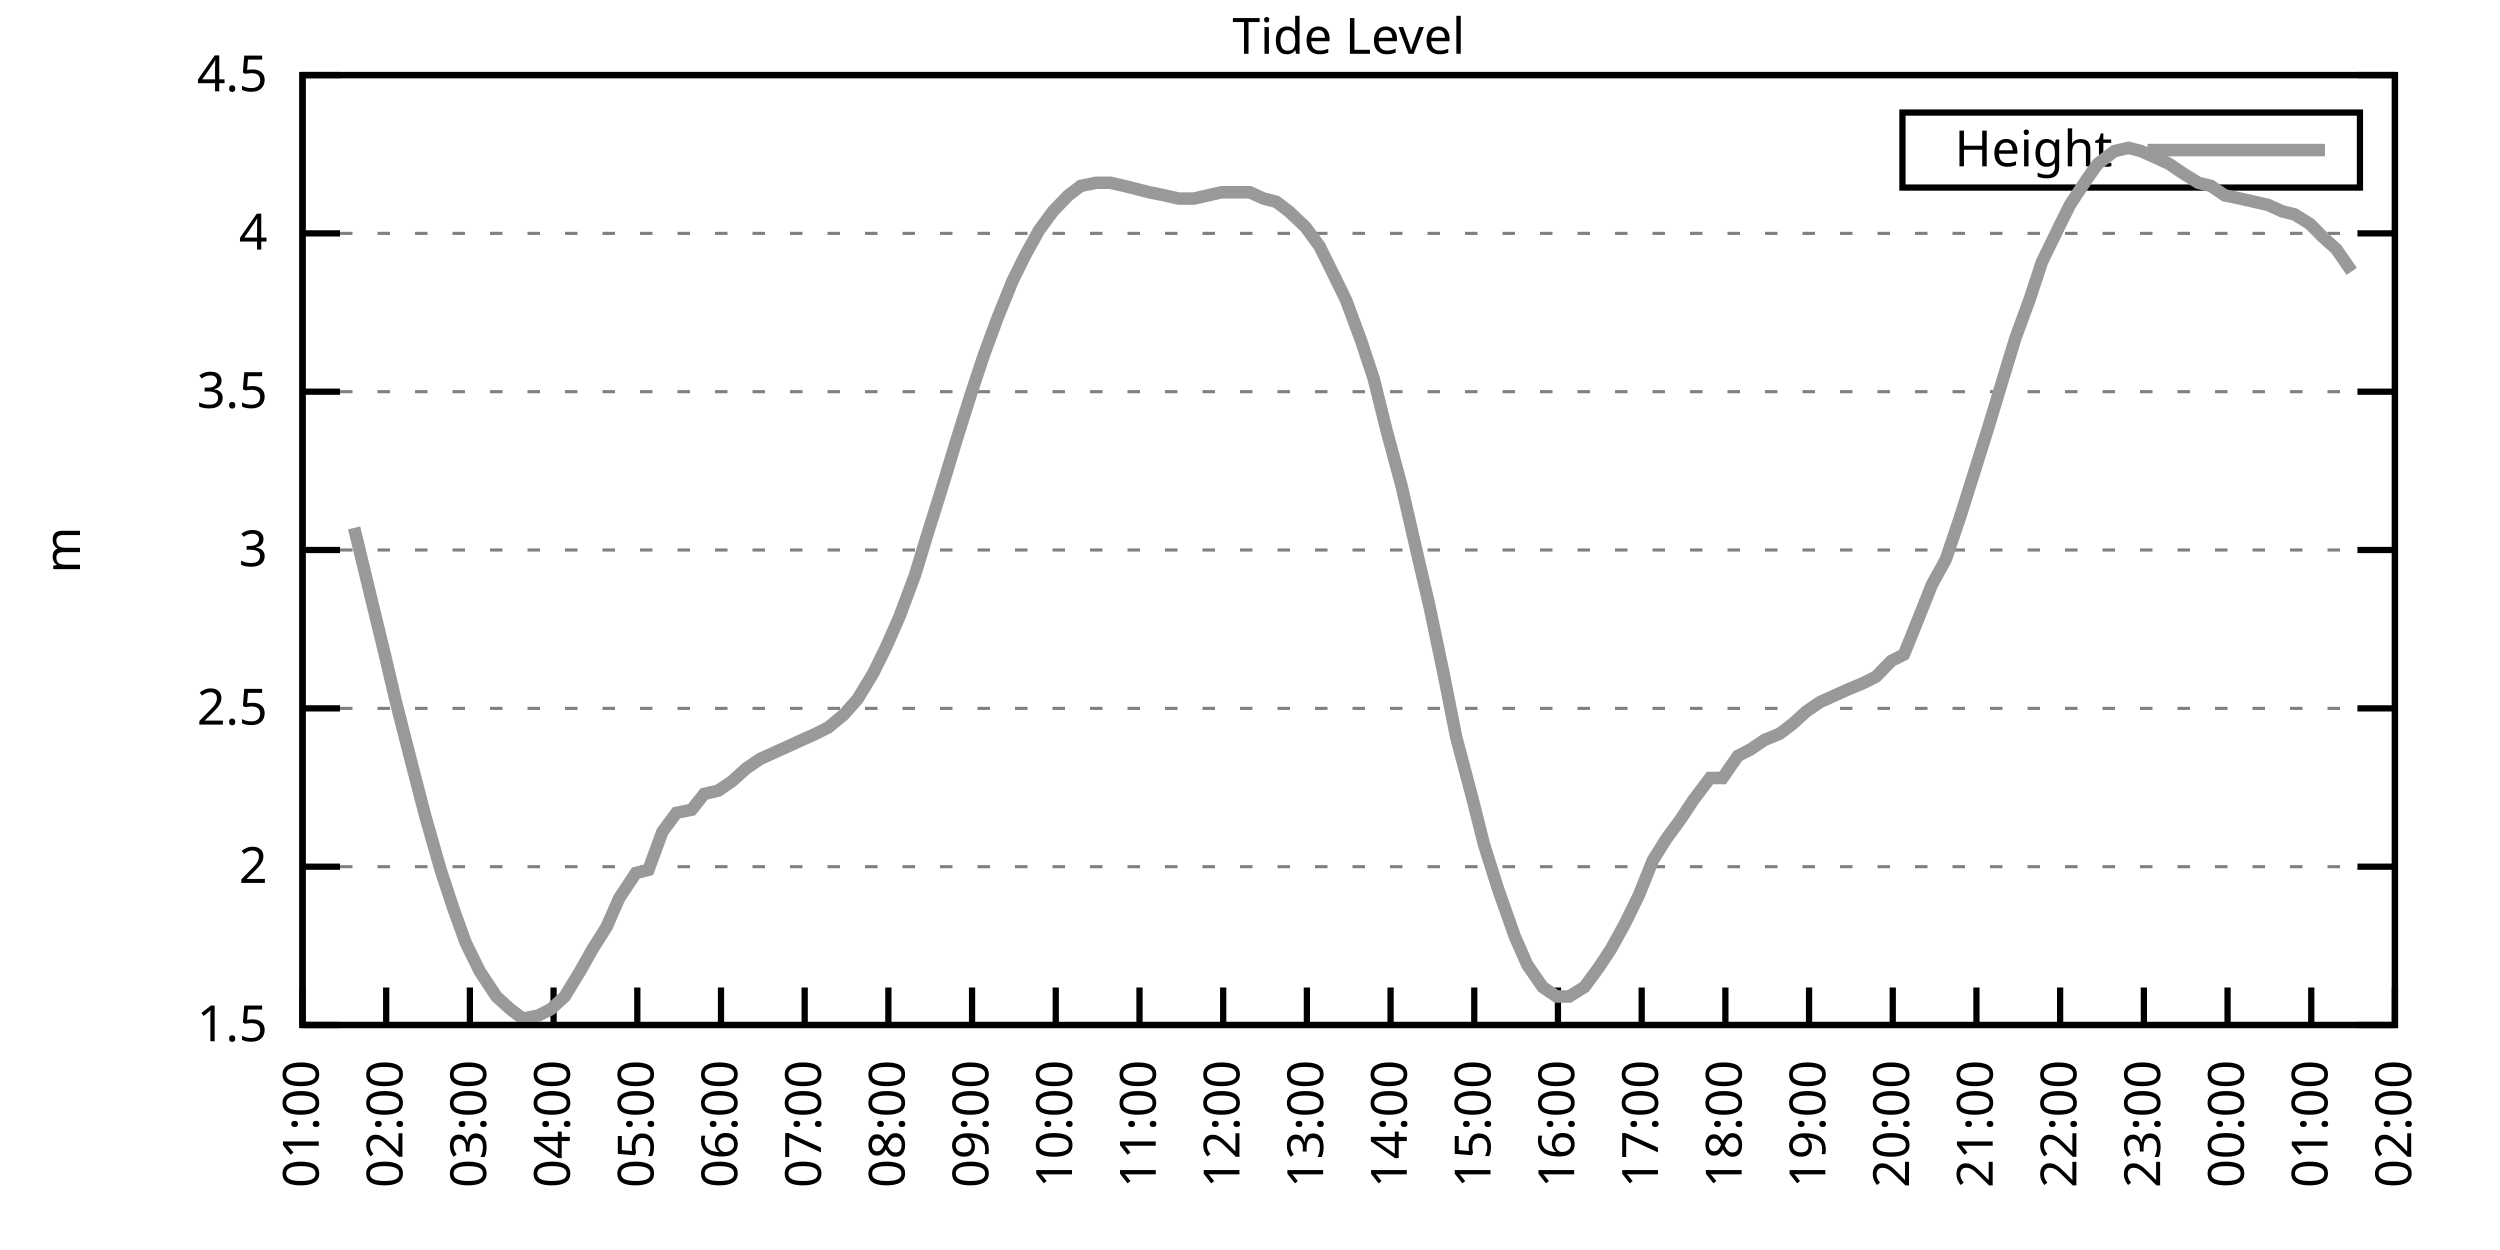
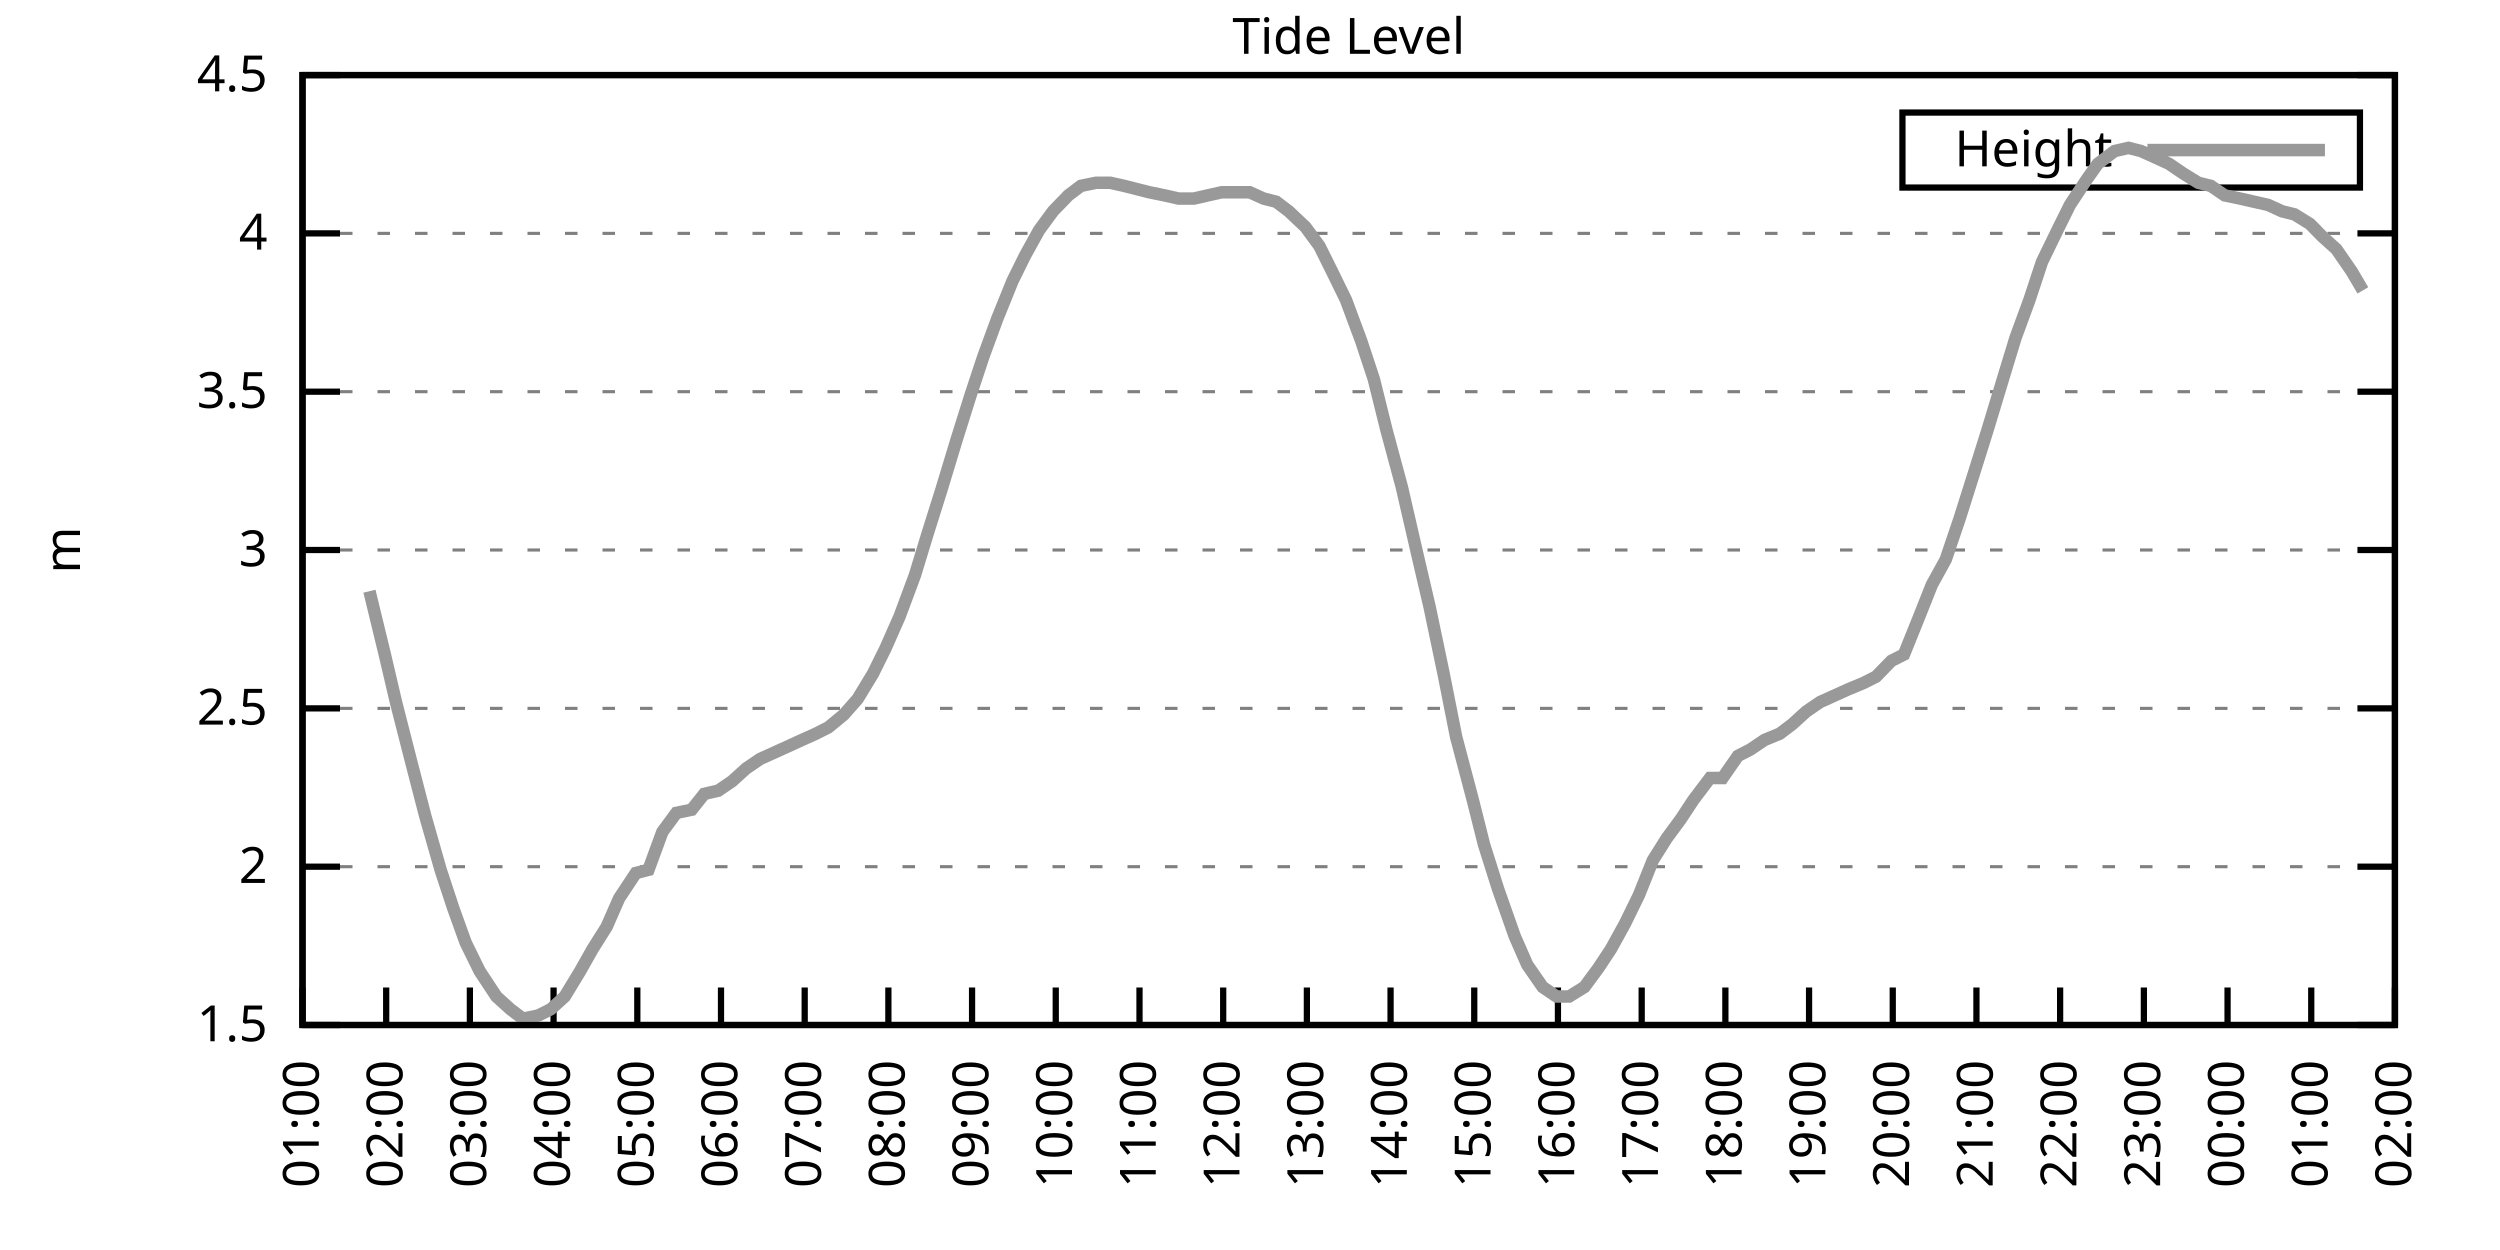
<svg xmlns="http://www.w3.org/2000/svg" xmlns:xlink="http://www.w3.org/1999/xlink" width="400" height="200" viewBox="0 0 400 200">
  <g id="gnuplot_canvas">
    <rect x="0" y="0" width="400" height="200" fill="none" />
    <defs>
      <circle id="gpDot" r="0.5" stroke-width="0.5" stroke="currentColor" />
      <path id="gpPt0" stroke-width="0.333" stroke="currentColor" d="M-1,0 h2 M0,-1 v2" />
      <path id="gpPt1" stroke-width="0.333" stroke="currentColor" d="M-1,-1 L1,1 M1,-1 L-1,1" />
      <path id="gpPt2" stroke-width="0.333" stroke="currentColor" d="M-1,0 L1,0 M0,-1 L0,1 M-1,-1 L1,1 M-1,1 L1,-1" />
      <rect id="gpPt3" stroke-width="0.333" stroke="currentColor" x="-1" y="-1" width="2" height="2" />
      <rect id="gpPt4" stroke-width="0.333" stroke="currentColor" fill="currentColor" x="-1" y="-1" width="2" height="2" />
      <circle id="gpPt5" stroke-width="0.333" stroke="currentColor" cx="0" cy="0" r="1" />
      <use xlink:href="#gpPt5" id="gpPt6" fill="currentColor" stroke="none" />
      <path id="gpPt7" stroke-width="0.333" stroke="currentColor" d="M0,-1.33 L-1.33,0.67 L1.33,0.67 z" />
      <use xlink:href="#gpPt7" id="gpPt8" fill="currentColor" stroke="none" />
      <use xlink:href="#gpPt7" id="gpPt9" stroke="currentColor" transform="rotate(180)" />
      <use xlink:href="#gpPt9" id="gpPt10" fill="currentColor" stroke="none" />
      <use xlink:href="#gpPt3" id="gpPt11" stroke="currentColor" transform="rotate(45)" />
      <use xlink:href="#gpPt11" id="gpPt12" fill="currentColor" stroke="none" />
      <path id="gpPt13" stroke-width="0.333" stroke="currentColor" d="M0,1.330 L1.265,0.411 L0.782,-1.067 L-0.782,-1.076 L-1.265,0.411 z" />
      <use xlink:href="#gpPt13" id="gpPt14" fill="currentColor" stroke="none" />
      <filter id="textbox" filterUnits="objectBoundingBox" x="0" y="0" height="1" width="1">
        <feFlood flood-color="white" flood-opacity="1" result="bgnd" />
        <feComposite in="SourceGraphic" in2="bgnd" operator="atop" />
      </filter>
      <filter id="greybox" filterUnits="objectBoundingBox" x="0" y="0" height="1" width="1">
        <feFlood flood-color="lightgrey" flood-opacity="1" result="grey" />
        <feComposite in="SourceGraphic" in2="grey" operator="atop" />
      </filter>
    </defs>
    <g fill="none" color="white" stroke="currentColor" stroke-width="1.00" stroke-linecap="butt" stroke-linejoin="miter">
</g>
    <g fill="none" color="black" stroke="currentColor" stroke-width="1.00" stroke-linecap="butt" stroke-linejoin="miter">
      <g stroke="none" shape-rendering="crispEdges">
        <polygon fill="rgb(255, 255, 255)" points="48.40,164.00 383.18,164.00 383.18,12.02 48.40,12.02 " />
      </g>
    </g>
    <g fill="none" color="black" stroke="currentColor" stroke-width="1.00" stroke-linecap="butt" stroke-linejoin="miter">
</g>
    <g fill="none" color="black" stroke="black" stroke-width="0.50" stroke-linecap="butt" stroke-linejoin="miter">
</g>
    <g fill="none" color="gray" stroke="currentColor" stroke-width="0.50" stroke-linecap="butt" stroke-linejoin="miter">
      <path stroke="gray" stroke-dasharray="2,4" class="gridline" d="M48.40,164.00 L383.19,164.00  " />
    </g>
    <g fill="none" color="gray" stroke="gray" stroke-width="1.00" stroke-linecap="butt" stroke-linejoin="miter">
</g>
    <g fill="none" color="black" stroke="currentColor" stroke-width="1.00" stroke-linecap="butt" stroke-linejoin="miter">
      <path stroke="black" d="M48.40,164.00 L54.40,164.00 M383.19,164.00 L377.19,164.00  " />
      <g transform="translate(42.80,166.60)" stroke="none" fill="black" font-family="Sans" font-size="8.00" text-anchor="end">
        <text>
          <tspan font-family="Sans"> 1.5</tspan>
        </text>
      </g>
    </g>
    <g fill="none" color="black" stroke="currentColor" stroke-width="1.00" stroke-linecap="butt" stroke-linejoin="miter">
</g>
    <g fill="none" color="black" stroke="black" stroke-width="0.50" stroke-linecap="butt" stroke-linejoin="miter">
</g>
    <g fill="none" color="gray" stroke="currentColor" stroke-width="0.50" stroke-linecap="butt" stroke-linejoin="miter">
      <path stroke="gray" stroke-dasharray="2,4" class="gridline" d="M48.40,138.67 L383.19,138.67  " />
    </g>
    <g fill="none" color="gray" stroke="gray" stroke-width="1.00" stroke-linecap="butt" stroke-linejoin="miter">
</g>
    <g fill="none" color="black" stroke="currentColor" stroke-width="1.00" stroke-linecap="butt" stroke-linejoin="miter">
      <path stroke="black" d="M48.40,138.67 L54.40,138.67 M383.19,138.67 L377.19,138.67  " />
      <g transform="translate(42.80,141.27)" stroke="none" fill="black" font-family="Sans" font-size="8.00" text-anchor="end">
        <text>
          <tspan font-family="Sans"> 2</tspan>
        </text>
      </g>
    </g>
    <g fill="none" color="black" stroke="currentColor" stroke-width="1.00" stroke-linecap="butt" stroke-linejoin="miter">
</g>
    <g fill="none" color="black" stroke="black" stroke-width="0.50" stroke-linecap="butt" stroke-linejoin="miter">
</g>
    <g fill="none" color="gray" stroke="currentColor" stroke-width="0.50" stroke-linecap="butt" stroke-linejoin="miter">
      <path stroke="gray" stroke-dasharray="2,4" class="gridline" d="M48.40,113.34 L383.19,113.34  " />
    </g>
    <g fill="none" color="gray" stroke="gray" stroke-width="1.00" stroke-linecap="butt" stroke-linejoin="miter">
</g>
    <g fill="none" color="black" stroke="currentColor" stroke-width="1.00" stroke-linecap="butt" stroke-linejoin="miter">
      <path stroke="black" d="M48.40,113.34 L54.40,113.34 M383.19,113.34 L377.19,113.34  " />
      <g transform="translate(42.80,115.94)" stroke="none" fill="black" font-family="Sans" font-size="8.00" text-anchor="end">
        <text>
          <tspan font-family="Sans"> 2.5</tspan>
        </text>
      </g>
    </g>
    <g fill="none" color="black" stroke="currentColor" stroke-width="1.00" stroke-linecap="butt" stroke-linejoin="miter">
</g>
    <g fill="none" color="black" stroke="black" stroke-width="0.50" stroke-linecap="butt" stroke-linejoin="miter">
</g>
    <g fill="none" color="gray" stroke="currentColor" stroke-width="0.50" stroke-linecap="butt" stroke-linejoin="miter">
      <path stroke="gray" stroke-dasharray="2,4" class="gridline" d="M48.40,88.00 L383.19,88.00  " />
    </g>
    <g fill="none" color="gray" stroke="gray" stroke-width="1.00" stroke-linecap="butt" stroke-linejoin="miter">
</g>
    <g fill="none" color="black" stroke="currentColor" stroke-width="1.00" stroke-linecap="butt" stroke-linejoin="miter">
      <path stroke="black" d="M48.40,88.00 L54.40,88.00 M383.19,88.00 L377.19,88.00  " />
      <g transform="translate(42.80,90.60)" stroke="none" fill="black" font-family="Sans" font-size="8.00" text-anchor="end">
        <text>
          <tspan font-family="Sans"> 3</tspan>
        </text>
      </g>
    </g>
    <g fill="none" color="black" stroke="currentColor" stroke-width="1.00" stroke-linecap="butt" stroke-linejoin="miter">
</g>
    <g fill="none" color="black" stroke="black" stroke-width="0.50" stroke-linecap="butt" stroke-linejoin="miter">
</g>
    <g fill="none" color="gray" stroke="currentColor" stroke-width="0.50" stroke-linecap="butt" stroke-linejoin="miter">
      <path stroke="gray" stroke-dasharray="2,4" class="gridline" d="M48.40,62.67 L383.19,62.67  " />
    </g>
    <g fill="none" color="gray" stroke="gray" stroke-width="1.00" stroke-linecap="butt" stroke-linejoin="miter">
</g>
    <g fill="none" color="black" stroke="currentColor" stroke-width="1.00" stroke-linecap="butt" stroke-linejoin="miter">
      <path stroke="black" d="M48.40,62.67 L54.40,62.67 M383.19,62.67 L377.19,62.67  " />
      <g transform="translate(42.80,65.27)" stroke="none" fill="black" font-family="Sans" font-size="8.00" text-anchor="end">
        <text>
          <tspan font-family="Sans"> 3.5</tspan>
        </text>
      </g>
    </g>
    <g fill="none" color="black" stroke="currentColor" stroke-width="1.00" stroke-linecap="butt" stroke-linejoin="miter">
</g>
    <g fill="none" color="black" stroke="black" stroke-width="0.50" stroke-linecap="butt" stroke-linejoin="miter">
</g>
    <g fill="none" color="gray" stroke="currentColor" stroke-width="0.50" stroke-linecap="butt" stroke-linejoin="miter">
      <path stroke="gray" stroke-dasharray="2,4" class="gridline" d="M48.40,37.34 L383.19,37.34  " />
    </g>
    <g fill="none" color="gray" stroke="gray" stroke-width="1.00" stroke-linecap="butt" stroke-linejoin="miter">
</g>
    <g fill="none" color="black" stroke="currentColor" stroke-width="1.00" stroke-linecap="butt" stroke-linejoin="miter">
      <path stroke="black" d="M48.40,37.34 L54.40,37.34 M383.19,37.34 L377.19,37.34  " />
      <g transform="translate(42.80,39.94)" stroke="none" fill="black" font-family="Sans" font-size="8.00" text-anchor="end">
        <text>
          <tspan font-family="Sans"> 4</tspan>
        </text>
      </g>
    </g>
    <g fill="none" color="black" stroke="currentColor" stroke-width="1.00" stroke-linecap="butt" stroke-linejoin="miter">
</g>
    <g fill="none" color="black" stroke="black" stroke-width="0.50" stroke-linecap="butt" stroke-linejoin="miter">
</g>
    <g fill="none" color="gray" stroke="currentColor" stroke-width="0.50" stroke-linecap="butt" stroke-linejoin="miter">
      <path stroke="gray" stroke-dasharray="2,4" class="gridline" d="M48.40,12.01 L383.19,12.01  " />
    </g>
    <g fill="none" color="gray" stroke="gray" stroke-width="1.00" stroke-linecap="butt" stroke-linejoin="miter">
</g>
    <g fill="none" color="black" stroke="currentColor" stroke-width="1.00" stroke-linecap="butt" stroke-linejoin="miter">
      <path stroke="black" d="M48.40,12.01 L54.40,12.01 M383.19,12.01 L377.19,12.01  " />
      <g transform="translate(42.80,14.61)" stroke="none" fill="black" font-family="Sans" font-size="8.00" text-anchor="end">
        <text>
          <tspan font-family="Sans"> 4.5</tspan>
        </text>
      </g>
    </g>
    <g fill="none" color="black" stroke="currentColor" stroke-width="1.00" stroke-linecap="butt" stroke-linejoin="miter">
      <path stroke="black" d="M48.40,164.00 L48.40,158.00  " />
      <g transform="translate(51.00,169.60) rotate(270.00)" stroke="none" fill="black" font-family="Sans" font-size="8.00" text-anchor="end">
        <text>
          <tspan font-family="Sans">01:00</tspan>
        </text>
      </g>
    </g>
    <g fill="none" color="black" stroke="currentColor" stroke-width="1.00" stroke-linecap="butt" stroke-linejoin="miter">
      <path stroke="black" d="M61.79,164.00 L61.79,158.00  " />
      <g transform="translate(64.39,169.60) rotate(270.00)" stroke="none" fill="black" font-family="Sans" font-size="8.00" text-anchor="end">
        <text>
          <tspan font-family="Sans">02:00</tspan>
        </text>
      </g>
    </g>
    <g fill="none" color="black" stroke="currentColor" stroke-width="1.00" stroke-linecap="butt" stroke-linejoin="miter">
      <path stroke="black" d="M75.18,164.00 L75.18,158.00  " />
      <g transform="translate(77.78,169.60) rotate(270.00)" stroke="none" fill="black" font-family="Sans" font-size="8.00" text-anchor="end">
        <text>
          <tspan font-family="Sans">03:00</tspan>
        </text>
      </g>
    </g>
    <g fill="none" color="black" stroke="currentColor" stroke-width="1.00" stroke-linecap="butt" stroke-linejoin="miter">
      <path stroke="black" d="M88.57,164.00 L88.57,158.00  " />
      <g transform="translate(91.17,169.60) rotate(270.00)" stroke="none" fill="black" font-family="Sans" font-size="8.00" text-anchor="end">
        <text>
          <tspan font-family="Sans">04:00</tspan>
        </text>
      </g>
    </g>
    <g fill="none" color="black" stroke="currentColor" stroke-width="1.00" stroke-linecap="butt" stroke-linejoin="miter">
      <path stroke="black" d="M101.97,164.00 L101.97,158.00  " />
      <g transform="translate(104.57,169.60) rotate(270.00)" stroke="none" fill="black" font-family="Sans" font-size="8.00" text-anchor="end">
        <text>
          <tspan font-family="Sans">05:00</tspan>
        </text>
      </g>
    </g>
    <g fill="none" color="black" stroke="currentColor" stroke-width="1.00" stroke-linecap="butt" stroke-linejoin="miter">
      <path stroke="black" d="M115.36,164.00 L115.36,158.00  " />
      <g transform="translate(117.96,169.60) rotate(270.00)" stroke="none" fill="black" font-family="Sans" font-size="8.00" text-anchor="end">
        <text>
          <tspan font-family="Sans">06:00</tspan>
        </text>
      </g>
    </g>
    <g fill="none" color="black" stroke="currentColor" stroke-width="1.00" stroke-linecap="butt" stroke-linejoin="miter">
      <path stroke="black" d="M128.75,164.00 L128.75,158.00  " />
      <g transform="translate(131.35,169.60) rotate(270.00)" stroke="none" fill="black" font-family="Sans" font-size="8.00" text-anchor="end">
        <text>
          <tspan font-family="Sans">07:00</tspan>
        </text>
      </g>
    </g>
    <g fill="none" color="black" stroke="currentColor" stroke-width="1.00" stroke-linecap="butt" stroke-linejoin="miter">
      <path stroke="black" d="M142.14,164.00 L142.14,158.00  " />
      <g transform="translate(144.74,169.60) rotate(270.00)" stroke="none" fill="black" font-family="Sans" font-size="8.00" text-anchor="end">
        <text>
          <tspan font-family="Sans">08:00</tspan>
        </text>
      </g>
    </g>
    <g fill="none" color="black" stroke="currentColor" stroke-width="1.00" stroke-linecap="butt" stroke-linejoin="miter">
      <path stroke="black" d="M155.53,164.00 L155.53,158.00  " />
      <g transform="translate(158.13,169.60) rotate(270.00)" stroke="none" fill="black" font-family="Sans" font-size="8.00" text-anchor="end">
        <text>
          <tspan font-family="Sans">09:00</tspan>
        </text>
      </g>
    </g>
    <g fill="none" color="black" stroke="currentColor" stroke-width="1.00" stroke-linecap="butt" stroke-linejoin="miter">
      <path stroke="black" d="M168.92,164.00 L168.92,158.00  " />
      <g transform="translate(171.52,169.60) rotate(270.00)" stroke="none" fill="black" font-family="Sans" font-size="8.00" text-anchor="end">
        <text>
          <tspan font-family="Sans">10:00</tspan>
        </text>
      </g>
    </g>
    <g fill="none" color="black" stroke="currentColor" stroke-width="1.00" stroke-linecap="butt" stroke-linejoin="miter">
      <path stroke="black" d="M182.32,164.00 L182.32,158.00  " />
      <g transform="translate(184.92,169.60) rotate(270.00)" stroke="none" fill="black" font-family="Sans" font-size="8.00" text-anchor="end">
        <text>
          <tspan font-family="Sans">11:00</tspan>
        </text>
      </g>
    </g>
    <g fill="none" color="black" stroke="currentColor" stroke-width="1.00" stroke-linecap="butt" stroke-linejoin="miter">
      <path stroke="black" d="M195.71,164.00 L195.71,158.00  " />
      <g transform="translate(198.31,169.60) rotate(270.00)" stroke="none" fill="black" font-family="Sans" font-size="8.00" text-anchor="end">
        <text>
          <tspan font-family="Sans">12:00</tspan>
        </text>
      </g>
    </g>
    <g fill="none" color="black" stroke="currentColor" stroke-width="1.00" stroke-linecap="butt" stroke-linejoin="miter">
      <path stroke="black" d="M209.10,164.00 L209.10,158.00  " />
      <g transform="translate(211.70,169.60) rotate(270.00)" stroke="none" fill="black" font-family="Sans" font-size="8.00" text-anchor="end">
        <text>
          <tspan font-family="Sans">13:00</tspan>
        </text>
      </g>
    </g>
    <g fill="none" color="black" stroke="currentColor" stroke-width="1.00" stroke-linecap="butt" stroke-linejoin="miter">
      <path stroke="black" d="M222.49,164.00 L222.49,158.00  " />
      <g transform="translate(225.09,169.60) rotate(270.00)" stroke="none" fill="black" font-family="Sans" font-size="8.00" text-anchor="end">
        <text>
          <tspan font-family="Sans">14:00</tspan>
        </text>
      </g>
    </g>
    <g fill="none" color="black" stroke="currentColor" stroke-width="1.00" stroke-linecap="butt" stroke-linejoin="miter">
      <path stroke="black" d="M235.88,164.00 L235.88,158.00  " />
      <g transform="translate(238.48,169.60) rotate(270.00)" stroke="none" fill="black" font-family="Sans" font-size="8.00" text-anchor="end">
        <text>
          <tspan font-family="Sans">15:00</tspan>
        </text>
      </g>
    </g>
    <g fill="none" color="black" stroke="currentColor" stroke-width="1.00" stroke-linecap="butt" stroke-linejoin="miter">
      <path stroke="black" d="M249.27,164.00 L249.27,158.00  " />
      <g transform="translate(251.87,169.60) rotate(270.00)" stroke="none" fill="black" font-family="Sans" font-size="8.00" text-anchor="end">
        <text>
          <tspan font-family="Sans">16:00</tspan>
        </text>
      </g>
    </g>
    <g fill="none" color="black" stroke="currentColor" stroke-width="1.00" stroke-linecap="butt" stroke-linejoin="miter">
      <path stroke="black" d="M262.67,164.00 L262.67,158.00  " />
      <g transform="translate(265.27,169.60) rotate(270.00)" stroke="none" fill="black" font-family="Sans" font-size="8.00" text-anchor="end">
        <text>
          <tspan font-family="Sans">17:00</tspan>
        </text>
      </g>
    </g>
    <g fill="none" color="black" stroke="currentColor" stroke-width="1.00" stroke-linecap="butt" stroke-linejoin="miter">
      <path stroke="black" d="M276.06,164.00 L276.06,158.00  " />
      <g transform="translate(278.66,169.60) rotate(270.00)" stroke="none" fill="black" font-family="Sans" font-size="8.00" text-anchor="end">
        <text>
          <tspan font-family="Sans">18:00</tspan>
        </text>
      </g>
    </g>
    <g fill="none" color="black" stroke="currentColor" stroke-width="1.00" stroke-linecap="butt" stroke-linejoin="miter">
      <path stroke="black" d="M289.45,164.00 L289.45,158.00  " />
      <g transform="translate(292.05,169.60) rotate(270.00)" stroke="none" fill="black" font-family="Sans" font-size="8.00" text-anchor="end">
        <text>
          <tspan font-family="Sans">19:00</tspan>
        </text>
      </g>
    </g>
    <g fill="none" color="black" stroke="currentColor" stroke-width="1.00" stroke-linecap="butt" stroke-linejoin="miter">
      <path stroke="black" d="M302.84,164.00 L302.84,158.00  " />
      <g transform="translate(305.44,169.60) rotate(270.00)" stroke="none" fill="black" font-family="Sans" font-size="8.00" text-anchor="end">
        <text>
          <tspan font-family="Sans">20:00</tspan>
        </text>
      </g>
    </g>
    <g fill="none" color="black" stroke="currentColor" stroke-width="1.00" stroke-linecap="butt" stroke-linejoin="miter">
      <path stroke="black" d="M316.23,164.00 L316.23,158.00  " />
      <g transform="translate(318.83,169.60) rotate(270.00)" stroke="none" fill="black" font-family="Sans" font-size="8.00" text-anchor="end">
        <text>
          <tspan font-family="Sans">21:00</tspan>
        </text>
      </g>
    </g>
    <g fill="none" color="black" stroke="currentColor" stroke-width="1.00" stroke-linecap="butt" stroke-linejoin="miter">
      <path stroke="black" d="M329.62,164.00 L329.62,158.00  " />
      <g transform="translate(332.22,169.60) rotate(270.00)" stroke="none" fill="black" font-family="Sans" font-size="8.00" text-anchor="end">
        <text>
          <tspan font-family="Sans">22:00</tspan>
        </text>
      </g>
    </g>
    <g fill="none" color="black" stroke="currentColor" stroke-width="1.00" stroke-linecap="butt" stroke-linejoin="miter">
      <path stroke="black" d="M343.02,164.00 L343.02,158.00  " />
      <g transform="translate(345.62,169.60) rotate(270.00)" stroke="none" fill="black" font-family="Sans" font-size="8.00" text-anchor="end">
        <text>
          <tspan font-family="Sans">23:00</tspan>
        </text>
      </g>
    </g>
    <g fill="none" color="black" stroke="currentColor" stroke-width="1.00" stroke-linecap="butt" stroke-linejoin="miter">
      <path stroke="black" d="M356.41,164.00 L356.41,158.00  " />
      <g transform="translate(359.01,169.60) rotate(270.00)" stroke="none" fill="black" font-family="Sans" font-size="8.00" text-anchor="end">
        <text>
          <tspan font-family="Sans">00:00</tspan>
        </text>
      </g>
    </g>
    <g fill="none" color="black" stroke="currentColor" stroke-width="1.00" stroke-linecap="butt" stroke-linejoin="miter">
      <path stroke="black" d="M369.80,164.00 L369.80,158.00  " />
      <g transform="translate(372.40,169.60) rotate(270.00)" stroke="none" fill="black" font-family="Sans" font-size="8.00" text-anchor="end">
        <text>
          <tspan font-family="Sans">01:00</tspan>
        </text>
      </g>
    </g>
    <g fill="none" color="black" stroke="currentColor" stroke-width="1.00" stroke-linecap="butt" stroke-linejoin="miter">
      <path stroke="black" d="M383.19,164.00 L383.19,158.00  " />
      <g transform="translate(385.79,169.60) rotate(270.00)" stroke="none" fill="black" font-family="Sans" font-size="8.00" text-anchor="end">
        <text>
          <tspan font-family="Sans">02:00</tspan>
        </text>
      </g>
    </g>
    <g fill="none" color="black" stroke="currentColor" stroke-width="1.00" stroke-linecap="butt" stroke-linejoin="miter">
</g>
    <g fill="none" color="black" stroke="currentColor" stroke-width="1.00" stroke-linecap="butt" stroke-linejoin="miter">
      <path stroke="black" d="M48.40,12.01 L48.40,164.00 L383.19,164.00 L383.19,12.01 L48.40,12.01 Z  " />
    </g>
    <g fill="none" color="black" stroke="currentColor" stroke-width="1.00" stroke-linecap="butt" stroke-linejoin="miter">
</g>
    <g fill="none" color="black" stroke="currentColor" stroke-width="1.00" stroke-linecap="butt" stroke-linejoin="miter">
      <path stroke="black" d="M304.39,30.01 L304.39,18.01 L377.59,18.01 L377.59,30.01 L304.39,30.01 Z  " />
    </g>
    <g id="Tide_level_plot_1">
      <g fill="none" color="white" stroke="black" stroke-width="2.00" stroke-linecap="butt" stroke-linejoin="miter">
</g>
      <g fill="none" color="black" stroke="currentColor" stroke-width="2.00" stroke-linecap="butt" stroke-linejoin="miter">
        <g transform="translate(337.99,26.61)" stroke="none" fill="black" font-family="Sans" font-size="8.00" text-anchor="end">
          <text>
            <tspan font-family="Sans">Height</tspan>
          </text>
        </g>
      </g>
      <g fill="none" color="black" stroke="currentColor" stroke-width="2.00" stroke-linecap="butt" stroke-linejoin="miter">
-         <path stroke="rgb(153, 153, 153)" d="M343.59,24.01 L371.99,24.01 M56.66,84.46 L59.11,94.59 L61.57,104.72 L63.35,112.32 L65.81,121.95 L68.04,130.56   L70.50,139.17 L72.50,145.25 L74.51,150.83 L76.75,155.39 L79.42,159.44 L81.66,161.47 L83.66,162.99 L86.12,162.48   L88.13,161.47 L90.36,159.44 L92.82,155.39 L94.82,151.84 L97.06,148.29 L99.06,143.73 L101.74,139.68 L103.75,139.17   L105.98,133.10 L108.22,130.06 L110.67,129.55 L112.68,127.02 L114.91,126.51 L117.14,124.99 L119.38,122.96 L121.61,121.44   L123.84,120.43 L126.07,119.42 L128.30,118.40 L130.54,117.39 L132.54,116.38 L135.00,114.35 L137.23,111.82 L139.69,107.76   L141.69,103.71 L143.93,98.64 L146.38,92.06 L148.39,85.47 L150.62,78.38 L153.08,70.27 L155.31,63.18 L157.32,57.10   L159.55,51.02 L162.01,44.94 L164.01,40.89 L166.25,36.84 L168.48,33.80 L170.93,31.26 L172.94,29.74 L175.40,29.24   L177.63,29.24 L179.86,29.74 L181.87,30.25 L183.88,30.76 L186.33,31.26 L188.57,31.77 L191.02,31.77 L193.25,31.26   L195.48,30.76 L197.72,30.76 L199.95,30.76 L202.18,31.77 L204.19,32.28 L206.20,33.80 L208.88,36.33 L211.11,39.37   L213.12,43.42 L215.35,47.98 L217.80,54.57 L219.81,60.65 L221.82,68.75 L224.28,77.87 L226.73,88.51 L228.74,97.12   L230.97,107.76 L232.98,117.90 L235.66,128.03 L237.44,135.12 L239.68,142.21 L242.36,149.81 L244.36,154.37 L246.82,157.92   L249.05,159.44 L251.06,159.44 L253.51,157.92 L255.75,154.88 L257.76,151.84 L259.99,147.79 L262.22,143.23 L264.45,137.66   L266.68,134.11 L268.92,131.07 L270.92,128.03 L273.60,124.48 L275.61,124.48 L278.07,120.94 L280.07,119.92 L282.31,118.40   L284.76,117.39 L286.77,115.87 L289.00,113.84 L291.23,112.32 L293.47,111.31 L295.70,110.30 L298.15,109.28 L300.16,108.27   L302.62,105.74 L304.63,104.72 L307.08,98.64 L309.09,93.58 L311.32,89.52 L313.55,82.94 L315.79,75.85 L318.02,68.75   L320.47,60.65 L322.48,54.06 L324.71,47.98 L326.72,41.90 L329.18,36.84 L331.19,32.78 L333.86,28.73 L335.65,26.20   L338.33,24.17 L340.56,23.66 L342.57,24.17 L344.80,25.18 L347.03,26.20 L349.26,27.72 L351.72,29.24 L353.73,29.74   L355.96,31.26 L358.42,31.77 L360.65,32.28 L362.88,32.78 L365.11,33.80 L367.12,34.30 L369.58,35.82 L371.58,37.85   L373.82,39.87 L376.27,43.42  " />
+         <path stroke="rgb(153, 153, 153)" d="M343.59,24.01 L371.99,24.01 M59.11,94.59 L61.57,104.72 L63.35,112.32 L65.81,121.95 L68.04,130.56 L70.50,139.17   L72.50,145.25 L74.51,150.83 L76.75,155.39 L79.42,159.44 L81.66,161.47 L83.66,162.99 L86.12,162.48 L88.13,161.47   L90.36,159.44 L92.82,155.39 L94.82,151.84 L97.06,148.29 L99.06,143.73 L101.74,139.68 L103.75,139.17 L105.98,133.10   L108.22,130.06 L110.67,129.55 L112.68,127.02 L114.91,126.51 L117.14,124.99 L119.38,122.96 L121.61,121.44 L123.84,120.43   L126.07,119.42 L128.30,118.40 L130.54,117.39 L132.54,116.38 L135.00,114.35 L137.23,111.82 L139.69,107.76 L141.69,103.71   L143.93,98.64 L146.38,92.06 L148.39,85.47 L150.62,78.38 L153.08,70.27 L155.31,63.18 L157.32,57.10 L159.55,51.02   L162.01,44.94 L164.01,40.89 L166.25,36.84 L168.48,33.80 L170.93,31.26 L172.94,29.74 L175.40,29.24 L177.63,29.24   L179.86,29.74 L181.87,30.25 L183.88,30.76 L186.33,31.26 L188.57,31.77 L191.02,31.77 L193.25,31.26 L195.48,30.76   L197.72,30.76 L199.95,30.76 L202.18,31.77 L204.19,32.28 L206.20,33.80 L208.88,36.33 L211.11,39.37 L213.12,43.42   L215.35,47.98 L217.80,54.57 L219.81,60.65 L221.82,68.75 L224.28,77.87 L226.73,88.51 L228.74,97.12 L230.97,107.76   L232.98,117.90 L235.66,128.03 L237.44,135.12 L239.68,142.21 L242.36,149.81 L244.36,154.37 L246.82,157.92 L249.05,159.44   L251.06,159.44 L253.51,157.92 L255.75,154.88 L257.76,151.84 L259.99,147.79 L262.22,143.23 L264.45,137.66 L266.68,134.11   L268.92,131.07 L270.92,128.03 L273.60,124.48 L275.61,124.48 L278.07,120.94 L280.07,119.92 L282.31,118.40 L284.76,117.39   L286.77,115.87 L289.00,113.84 L291.23,112.32 L293.47,111.31 L295.70,110.30 L298.15,109.28 L300.16,108.27 L302.62,105.74   L304.63,104.72 L307.08,98.64 L309.09,93.58 L311.32,89.52 L313.55,82.94 L315.79,75.85 L318.02,68.75 L320.47,60.65   L322.48,54.06 L324.71,47.98 L326.72,41.90 L329.18,36.84 L331.19,32.78 L333.86,28.73 L335.65,26.20 L338.33,24.17   L340.56,23.66 L342.57,24.17 L344.80,25.18 L347.03,26.20 L349.26,27.72 L351.72,29.24 L353.73,29.74 L355.96,31.26   L358.42,31.77 L360.65,32.28 L362.88,32.78 L365.11,33.80 L367.12,34.30 L369.58,35.82 L371.58,37.85 L373.82,39.87   L376.27,43.42 L378.06,46.46  " />
      </g>
    </g>
    <g fill="none" color="black" stroke="currentColor" stroke-width="2.00" stroke-linecap="butt" stroke-linejoin="miter">
</g>
    <g fill="none" color="black" stroke="black" stroke-width="1.00" stroke-linecap="butt" stroke-linejoin="miter">
</g>
    <g fill="none" color="black" stroke="currentColor" stroke-width="1.00" stroke-linecap="butt" stroke-linejoin="miter">
      <path stroke="black" d="M48.40,12.01 L48.40,164.00 L383.19,164.00 L383.19,12.01 L48.40,12.01 Z  " />
      <g transform="translate(12.80,88.01) rotate(270.00)" stroke="none" fill="black" font-family="Sans" font-size="8.00" text-anchor="middle">
        <text>
          <tspan font-family="Sans">m</tspan>
        </text>
      </g>
    </g>
    <g fill="none" color="black" stroke="currentColor" stroke-width="1.00" stroke-linecap="butt" stroke-linejoin="miter">
</g>
    <g fill="none" color="black" stroke="currentColor" stroke-width="1.00" stroke-linecap="butt" stroke-linejoin="miter">
      <g transform="translate(215.79,8.61)" stroke="none" fill="black" font-family="Sans" font-size="8.00" text-anchor="middle">
        <text>
          <tspan font-family="Sans">Tide Level</tspan>
        </text>
      </g>
    </g>
    <g fill="none" color="black" stroke="currentColor" stroke-width="1.00" stroke-linecap="butt" stroke-linejoin="miter">
</g>
  </g>
</svg>
